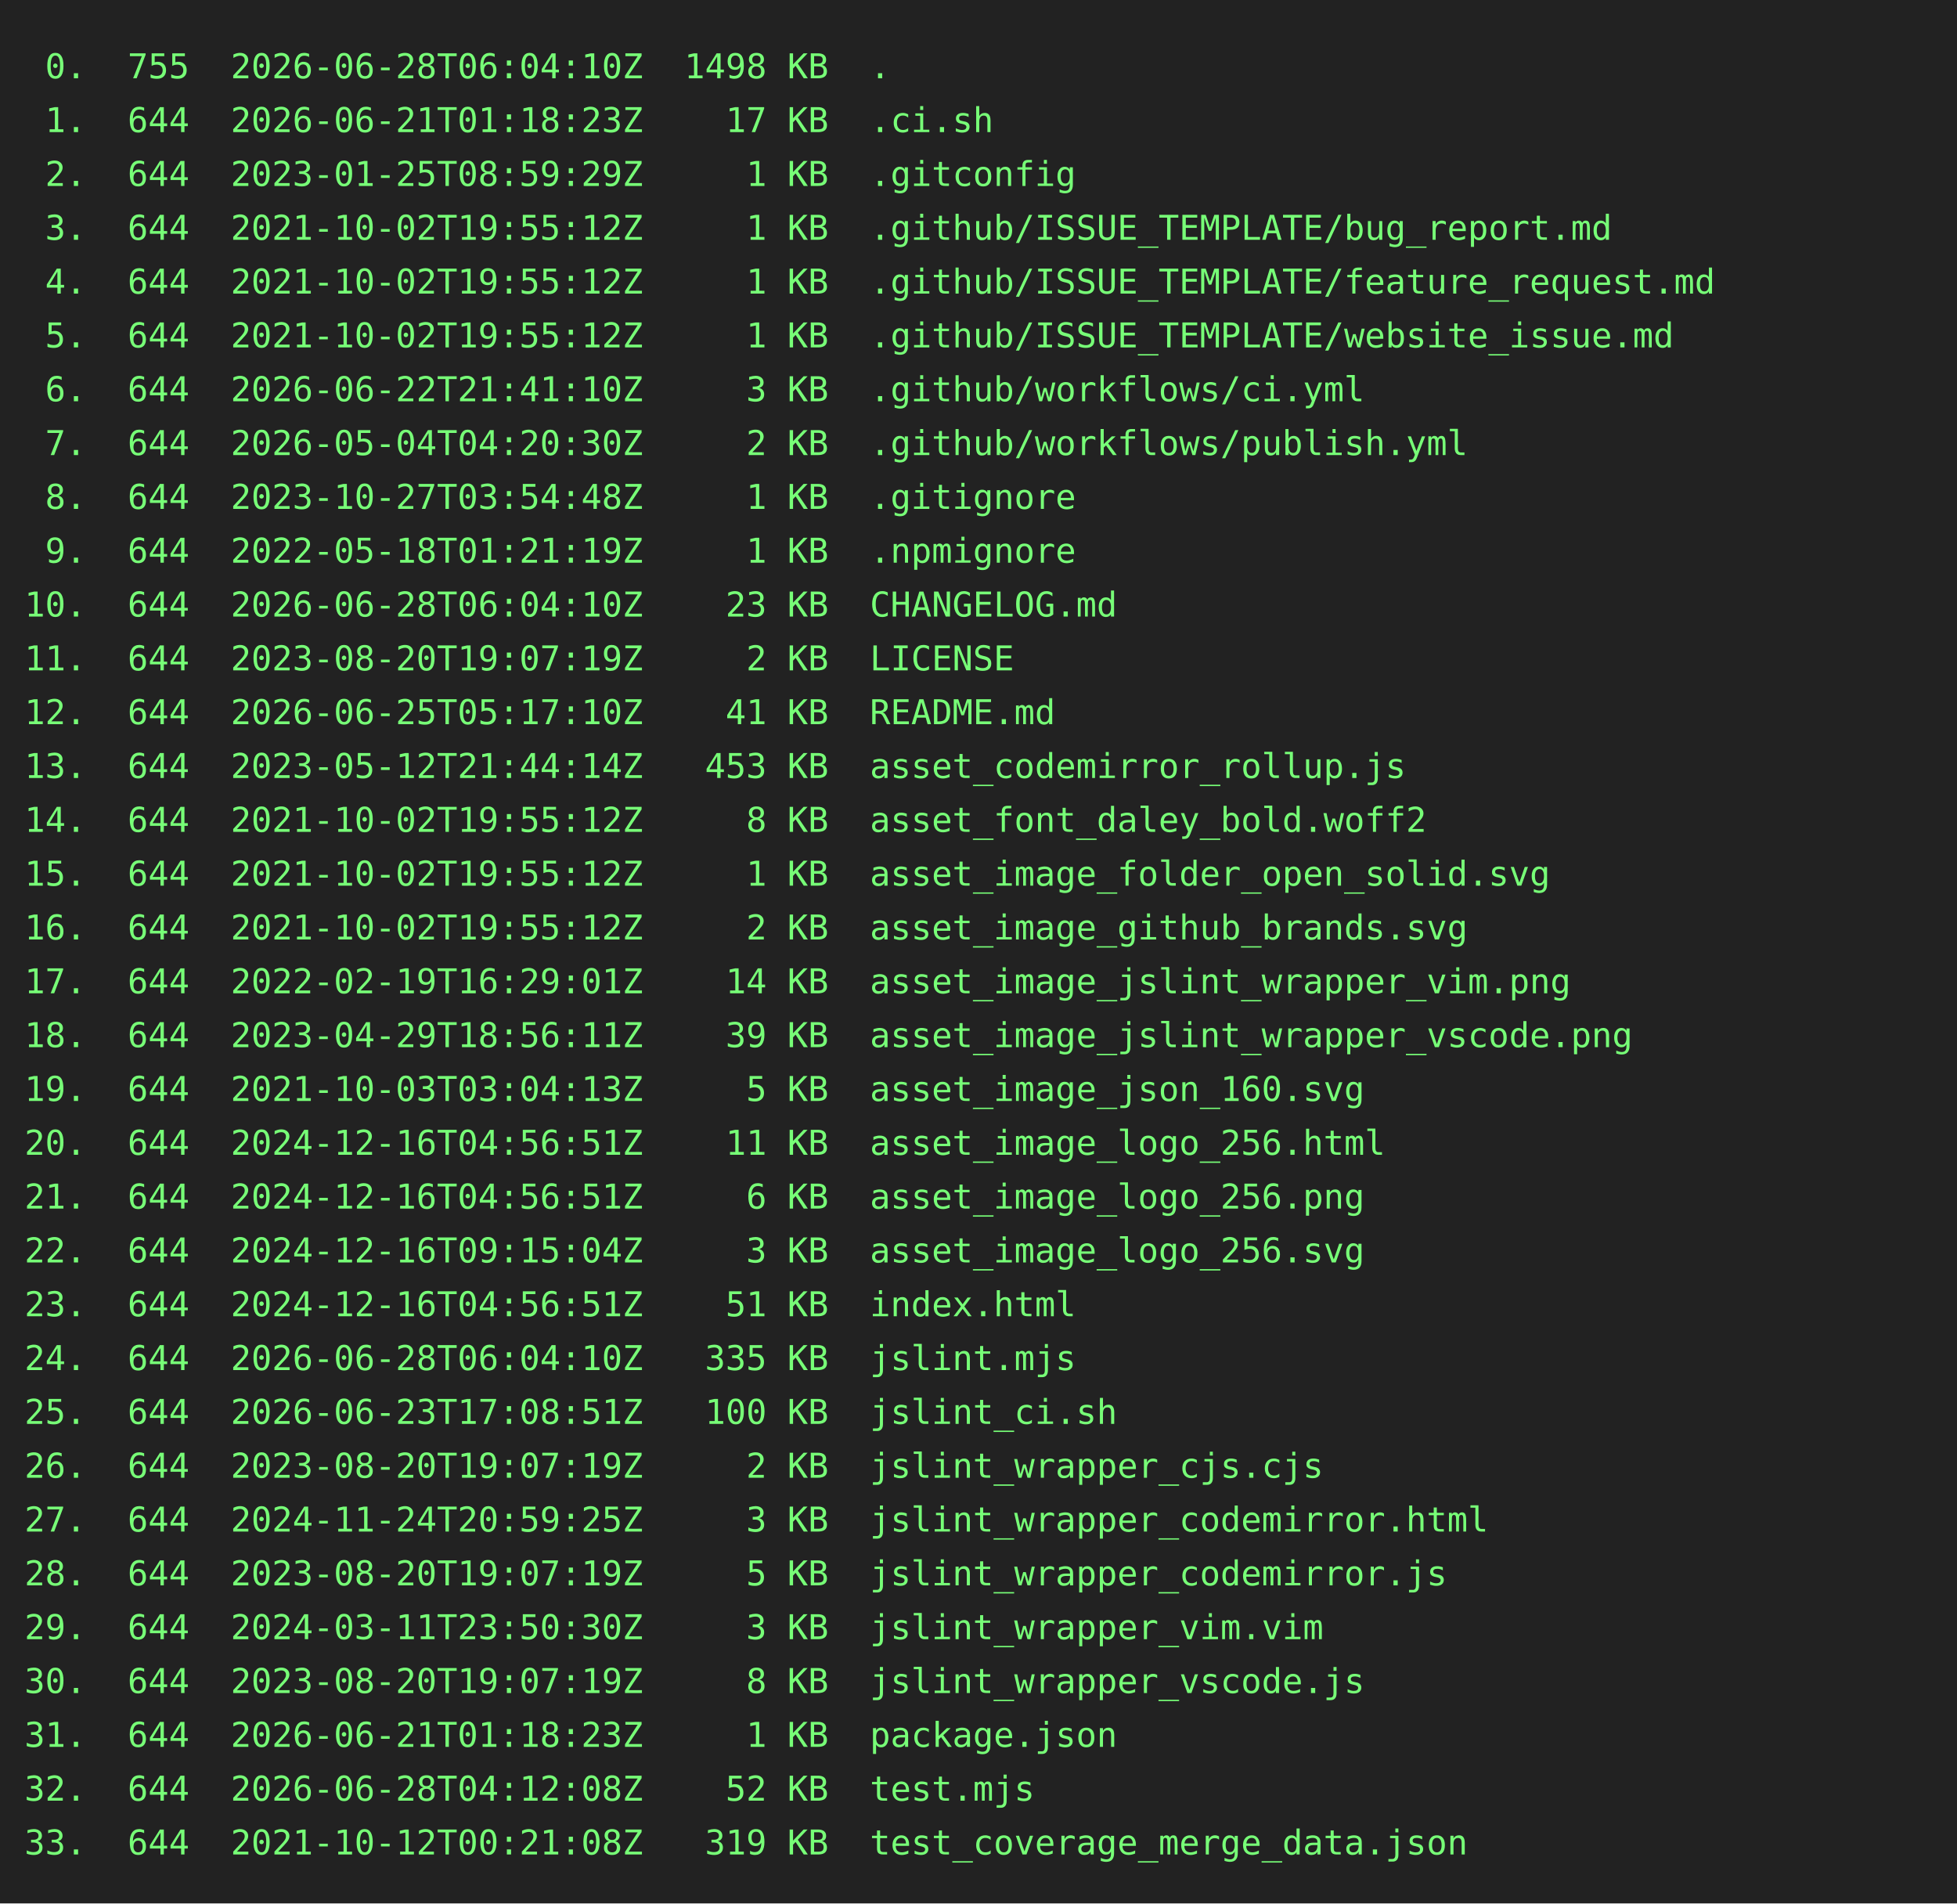
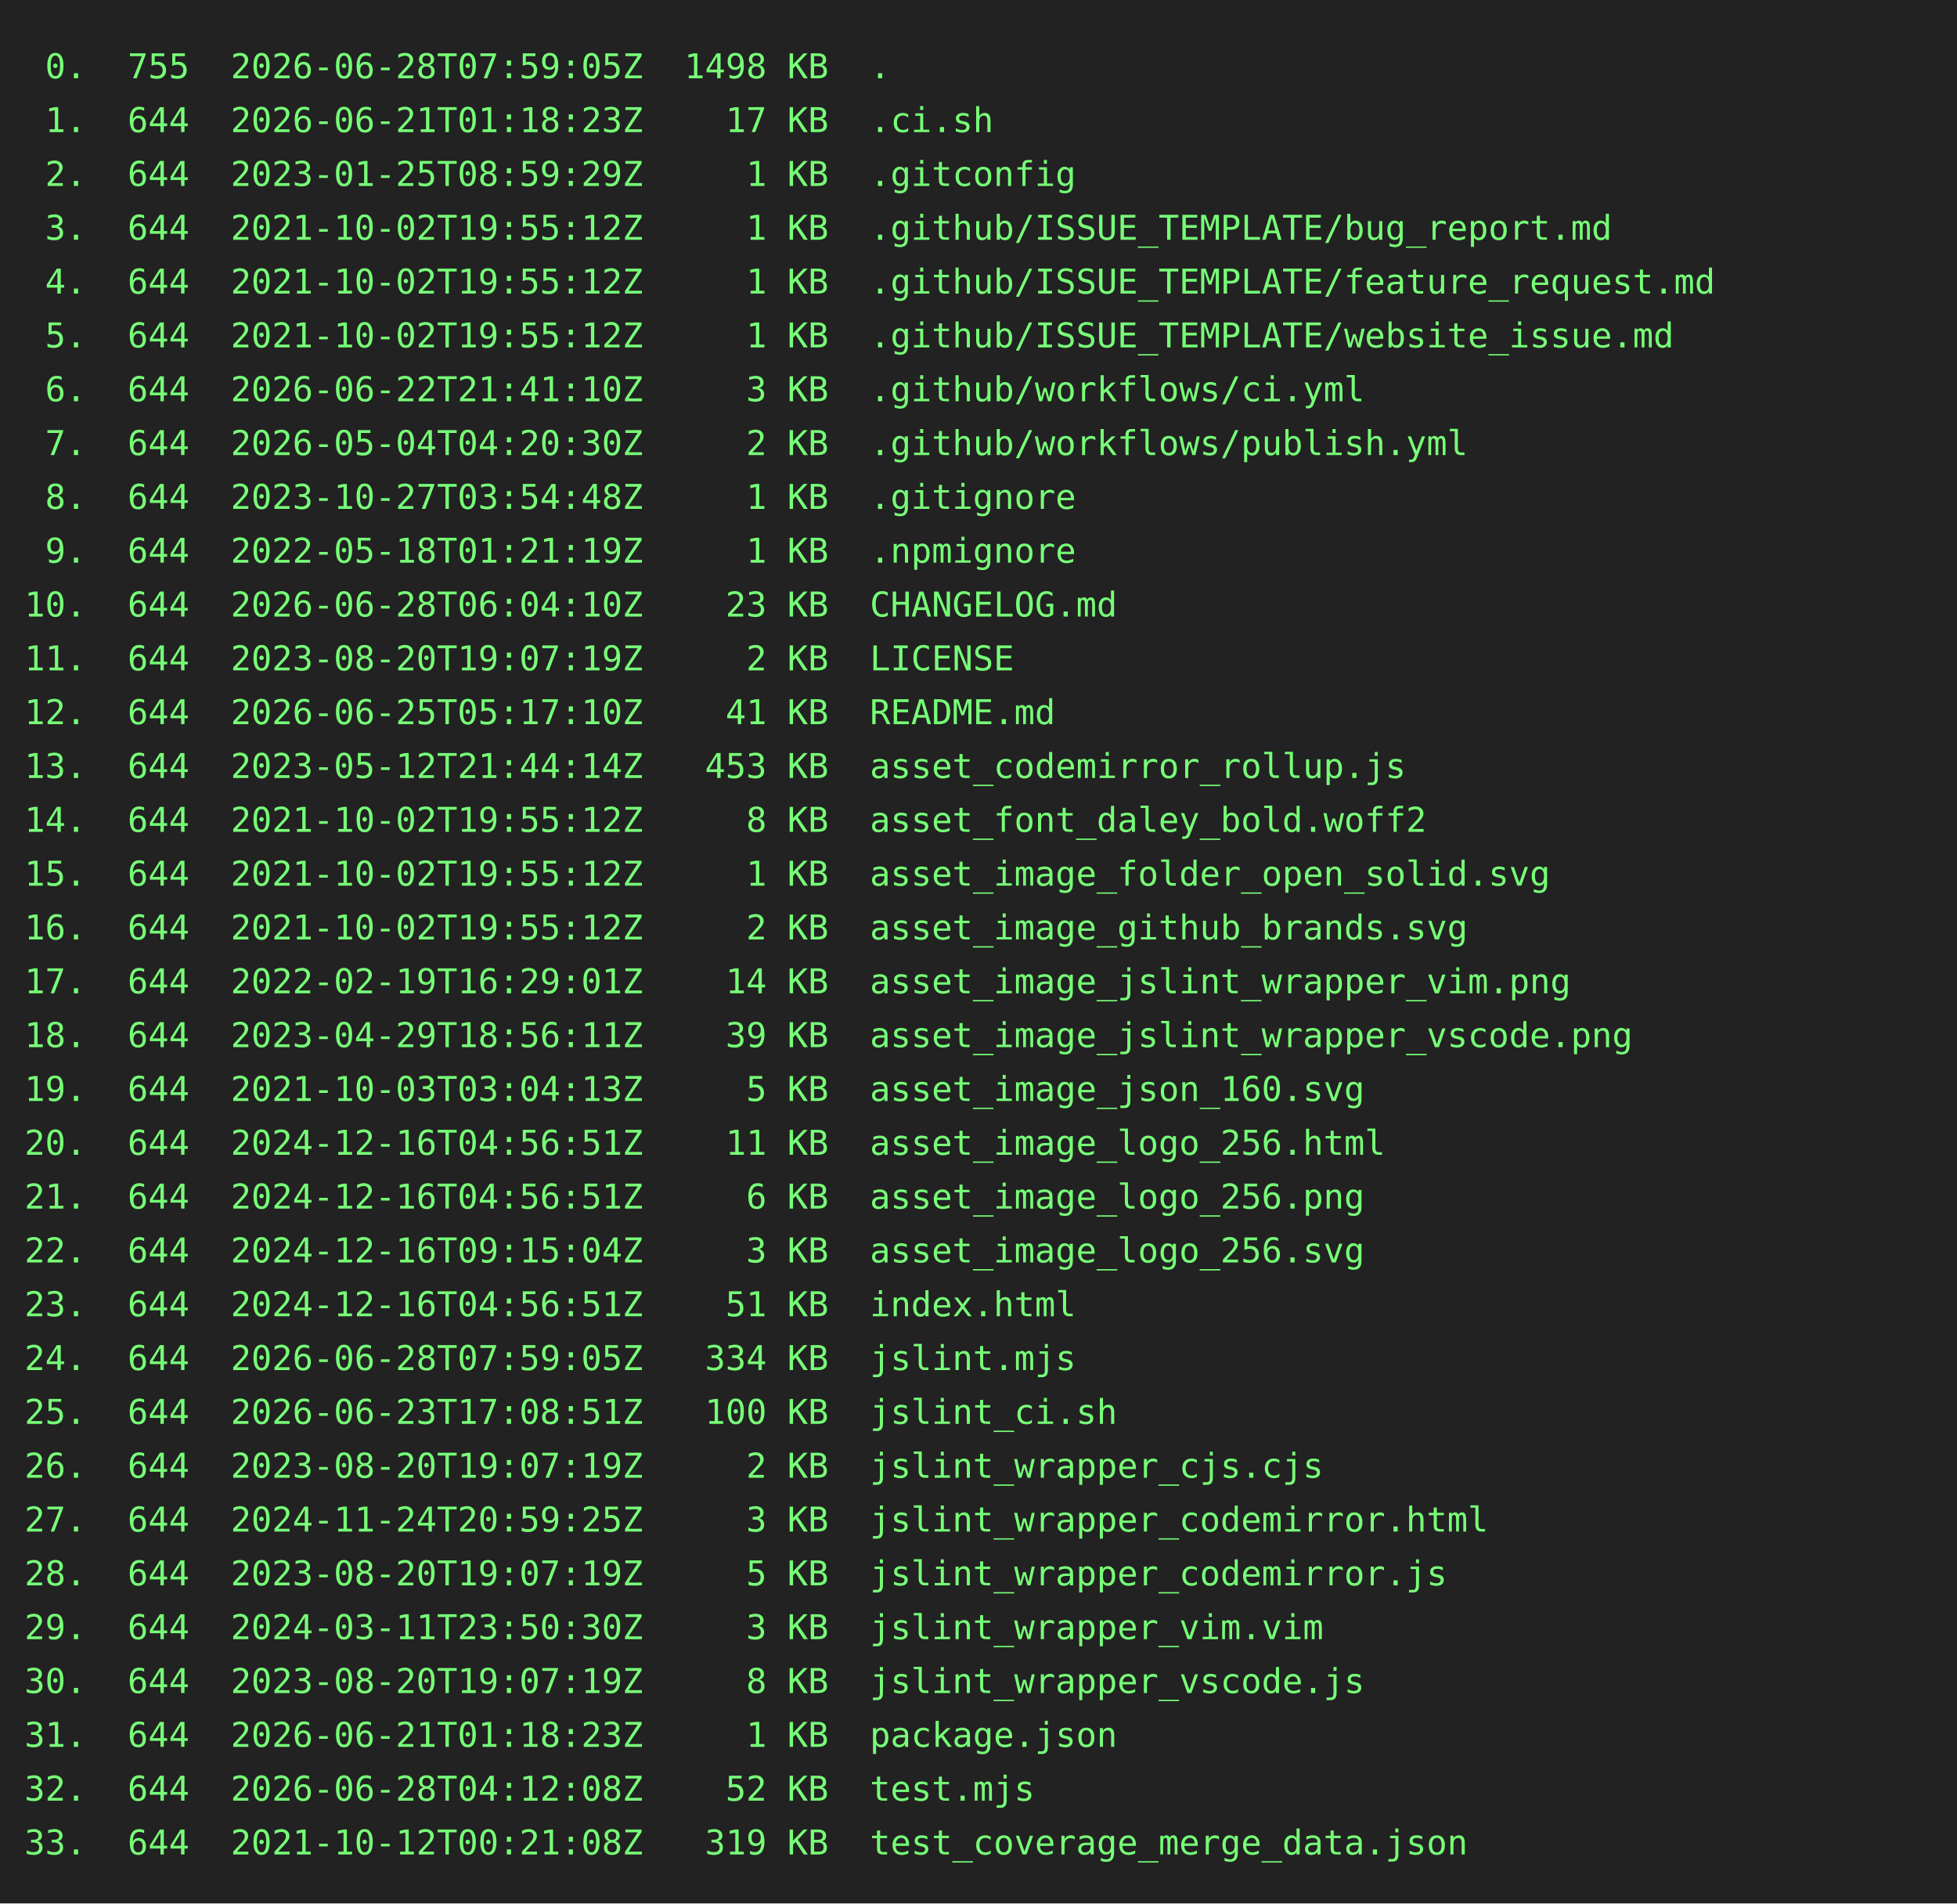
<svg xmlns="http://www.w3.org/2000/svg" height="778" width="800">
  <rect height="778" fill="#222" width="800" />
  <text fill="#7f7" font-family="consolas, menlo, monospace" font-size="14" xml:space="preserve">
-     <tspan lengthAdjust="spacingAndGlyphs" textLength="768" x="10" y="32"> 0.  755  2026-06-28T06:04:10Z  1498 KB  .                                                       </tspan>
+     <tspan lengthAdjust="spacingAndGlyphs" textLength="768" x="10" y="32"> 0.  755  2026-06-28T07:59:05Z  1498 KB  .                                                       </tspan>
    <tspan lengthAdjust="spacingAndGlyphs" textLength="768" x="10" y="54"> 1.  644  2026-06-21T01:18:23Z    17 KB  .ci.sh                                                  </tspan>
    <tspan lengthAdjust="spacingAndGlyphs" textLength="768" x="10" y="76"> 2.  644  2023-01-25T08:59:29Z     1 KB  .gitconfig                                              </tspan>
    <tspan lengthAdjust="spacingAndGlyphs" textLength="768" x="10" y="98"> 3.  644  2021-10-02T19:55:12Z     1 KB  .github/ISSUE_TEMPLATE/bug_report.md                    </tspan>
    <tspan lengthAdjust="spacingAndGlyphs" textLength="768" x="10" y="120"> 4.  644  2021-10-02T19:55:12Z     1 KB  .github/ISSUE_TEMPLATE/feature_request.md               </tspan>
    <tspan lengthAdjust="spacingAndGlyphs" textLength="768" x="10" y="142"> 5.  644  2021-10-02T19:55:12Z     1 KB  .github/ISSUE_TEMPLATE/website_issue.md                 </tspan>
    <tspan lengthAdjust="spacingAndGlyphs" textLength="768" x="10" y="164"> 6.  644  2026-06-22T21:41:10Z     3 KB  .github/workflows/ci.yml                                </tspan>
    <tspan lengthAdjust="spacingAndGlyphs" textLength="768" x="10" y="186"> 7.  644  2026-05-04T04:20:30Z     2 KB  .github/workflows/publish.yml                           </tspan>
    <tspan lengthAdjust="spacingAndGlyphs" textLength="768" x="10" y="208"> 8.  644  2023-10-27T03:54:48Z     1 KB  .gitignore                                              </tspan>
    <tspan lengthAdjust="spacingAndGlyphs" textLength="768" x="10" y="230"> 9.  644  2022-05-18T01:21:19Z     1 KB  .npmignore                                              </tspan>
    <tspan lengthAdjust="spacingAndGlyphs" textLength="768" x="10" y="252">10.  644  2026-06-28T06:04:10Z    23 KB  CHANGELOG.md                                            </tspan>
    <tspan lengthAdjust="spacingAndGlyphs" textLength="768" x="10" y="274">11.  644  2023-08-20T19:07:19Z     2 KB  LICENSE                                                 </tspan>
    <tspan lengthAdjust="spacingAndGlyphs" textLength="768" x="10" y="296">12.  644  2026-06-25T05:17:10Z    41 KB  README.md                                               </tspan>
    <tspan lengthAdjust="spacingAndGlyphs" textLength="768" x="10" y="318">13.  644  2023-05-12T21:44:14Z   453 KB  asset_codemirror_rollup.js                              </tspan>
    <tspan lengthAdjust="spacingAndGlyphs" textLength="768" x="10" y="340">14.  644  2021-10-02T19:55:12Z     8 KB  asset_font_daley_bold.woff2                             </tspan>
    <tspan lengthAdjust="spacingAndGlyphs" textLength="768" x="10" y="362">15.  644  2021-10-02T19:55:12Z     1 KB  asset_image_folder_open_solid.svg                       </tspan>
    <tspan lengthAdjust="spacingAndGlyphs" textLength="768" x="10" y="384">16.  644  2021-10-02T19:55:12Z     2 KB  asset_image_github_brands.svg                           </tspan>
    <tspan lengthAdjust="spacingAndGlyphs" textLength="768" x="10" y="406">17.  644  2022-02-19T16:29:01Z    14 KB  asset_image_jslint_wrapper_vim.png                      </tspan>
    <tspan lengthAdjust="spacingAndGlyphs" textLength="768" x="10" y="428">18.  644  2023-04-29T18:56:11Z    39 KB  asset_image_jslint_wrapper_vscode.png                   </tspan>
    <tspan lengthAdjust="spacingAndGlyphs" textLength="768" x="10" y="450">19.  644  2021-10-03T03:04:13Z     5 KB  asset_image_json_160.svg                                </tspan>
    <tspan lengthAdjust="spacingAndGlyphs" textLength="768" x="10" y="472">20.  644  2024-12-16T04:56:51Z    11 KB  asset_image_logo_256.html                               </tspan>
    <tspan lengthAdjust="spacingAndGlyphs" textLength="768" x="10" y="494">21.  644  2024-12-16T04:56:51Z     6 KB  asset_image_logo_256.png                                </tspan>
    <tspan lengthAdjust="spacingAndGlyphs" textLength="768" x="10" y="516">22.  644  2024-12-16T09:15:04Z     3 KB  asset_image_logo_256.svg                                </tspan>
    <tspan lengthAdjust="spacingAndGlyphs" textLength="768" x="10" y="538">23.  644  2024-12-16T04:56:51Z    51 KB  index.html                                              </tspan>
-     <tspan lengthAdjust="spacingAndGlyphs" textLength="768" x="10" y="560">24.  644  2026-06-28T06:04:10Z   335 KB  jslint.mjs                                              </tspan>
+     <tspan lengthAdjust="spacingAndGlyphs" textLength="768" x="10" y="560">24.  644  2026-06-28T07:59:05Z   334 KB  jslint.mjs                                              </tspan>
    <tspan lengthAdjust="spacingAndGlyphs" textLength="768" x="10" y="582">25.  644  2026-06-23T17:08:51Z   100 KB  jslint_ci.sh                                            </tspan>
    <tspan lengthAdjust="spacingAndGlyphs" textLength="768" x="10" y="604">26.  644  2023-08-20T19:07:19Z     2 KB  jslint_wrapper_cjs.cjs                                  </tspan>
    <tspan lengthAdjust="spacingAndGlyphs" textLength="768" x="10" y="626">27.  644  2024-11-24T20:59:25Z     3 KB  jslint_wrapper_codemirror.html                          </tspan>
    <tspan lengthAdjust="spacingAndGlyphs" textLength="768" x="10" y="648">28.  644  2023-08-20T19:07:19Z     5 KB  jslint_wrapper_codemirror.js                            </tspan>
    <tspan lengthAdjust="spacingAndGlyphs" textLength="768" x="10" y="670">29.  644  2024-03-11T23:50:30Z     3 KB  jslint_wrapper_vim.vim                                  </tspan>
    <tspan lengthAdjust="spacingAndGlyphs" textLength="768" x="10" y="692">30.  644  2023-08-20T19:07:19Z     8 KB  jslint_wrapper_vscode.js                                </tspan>
    <tspan lengthAdjust="spacingAndGlyphs" textLength="768" x="10" y="714">31.  644  2026-06-21T01:18:23Z     1 KB  package.json                                            </tspan>
    <tspan lengthAdjust="spacingAndGlyphs" textLength="768" x="10" y="736">32.  644  2026-06-28T04:12:08Z    52 KB  test.mjs                                                </tspan>
    <tspan lengthAdjust="spacingAndGlyphs" textLength="768" x="10" y="758">33.  644  2021-10-12T00:21:08Z   319 KB  test_coverage_merge_data.json                           </tspan>
  </text>
</svg>
